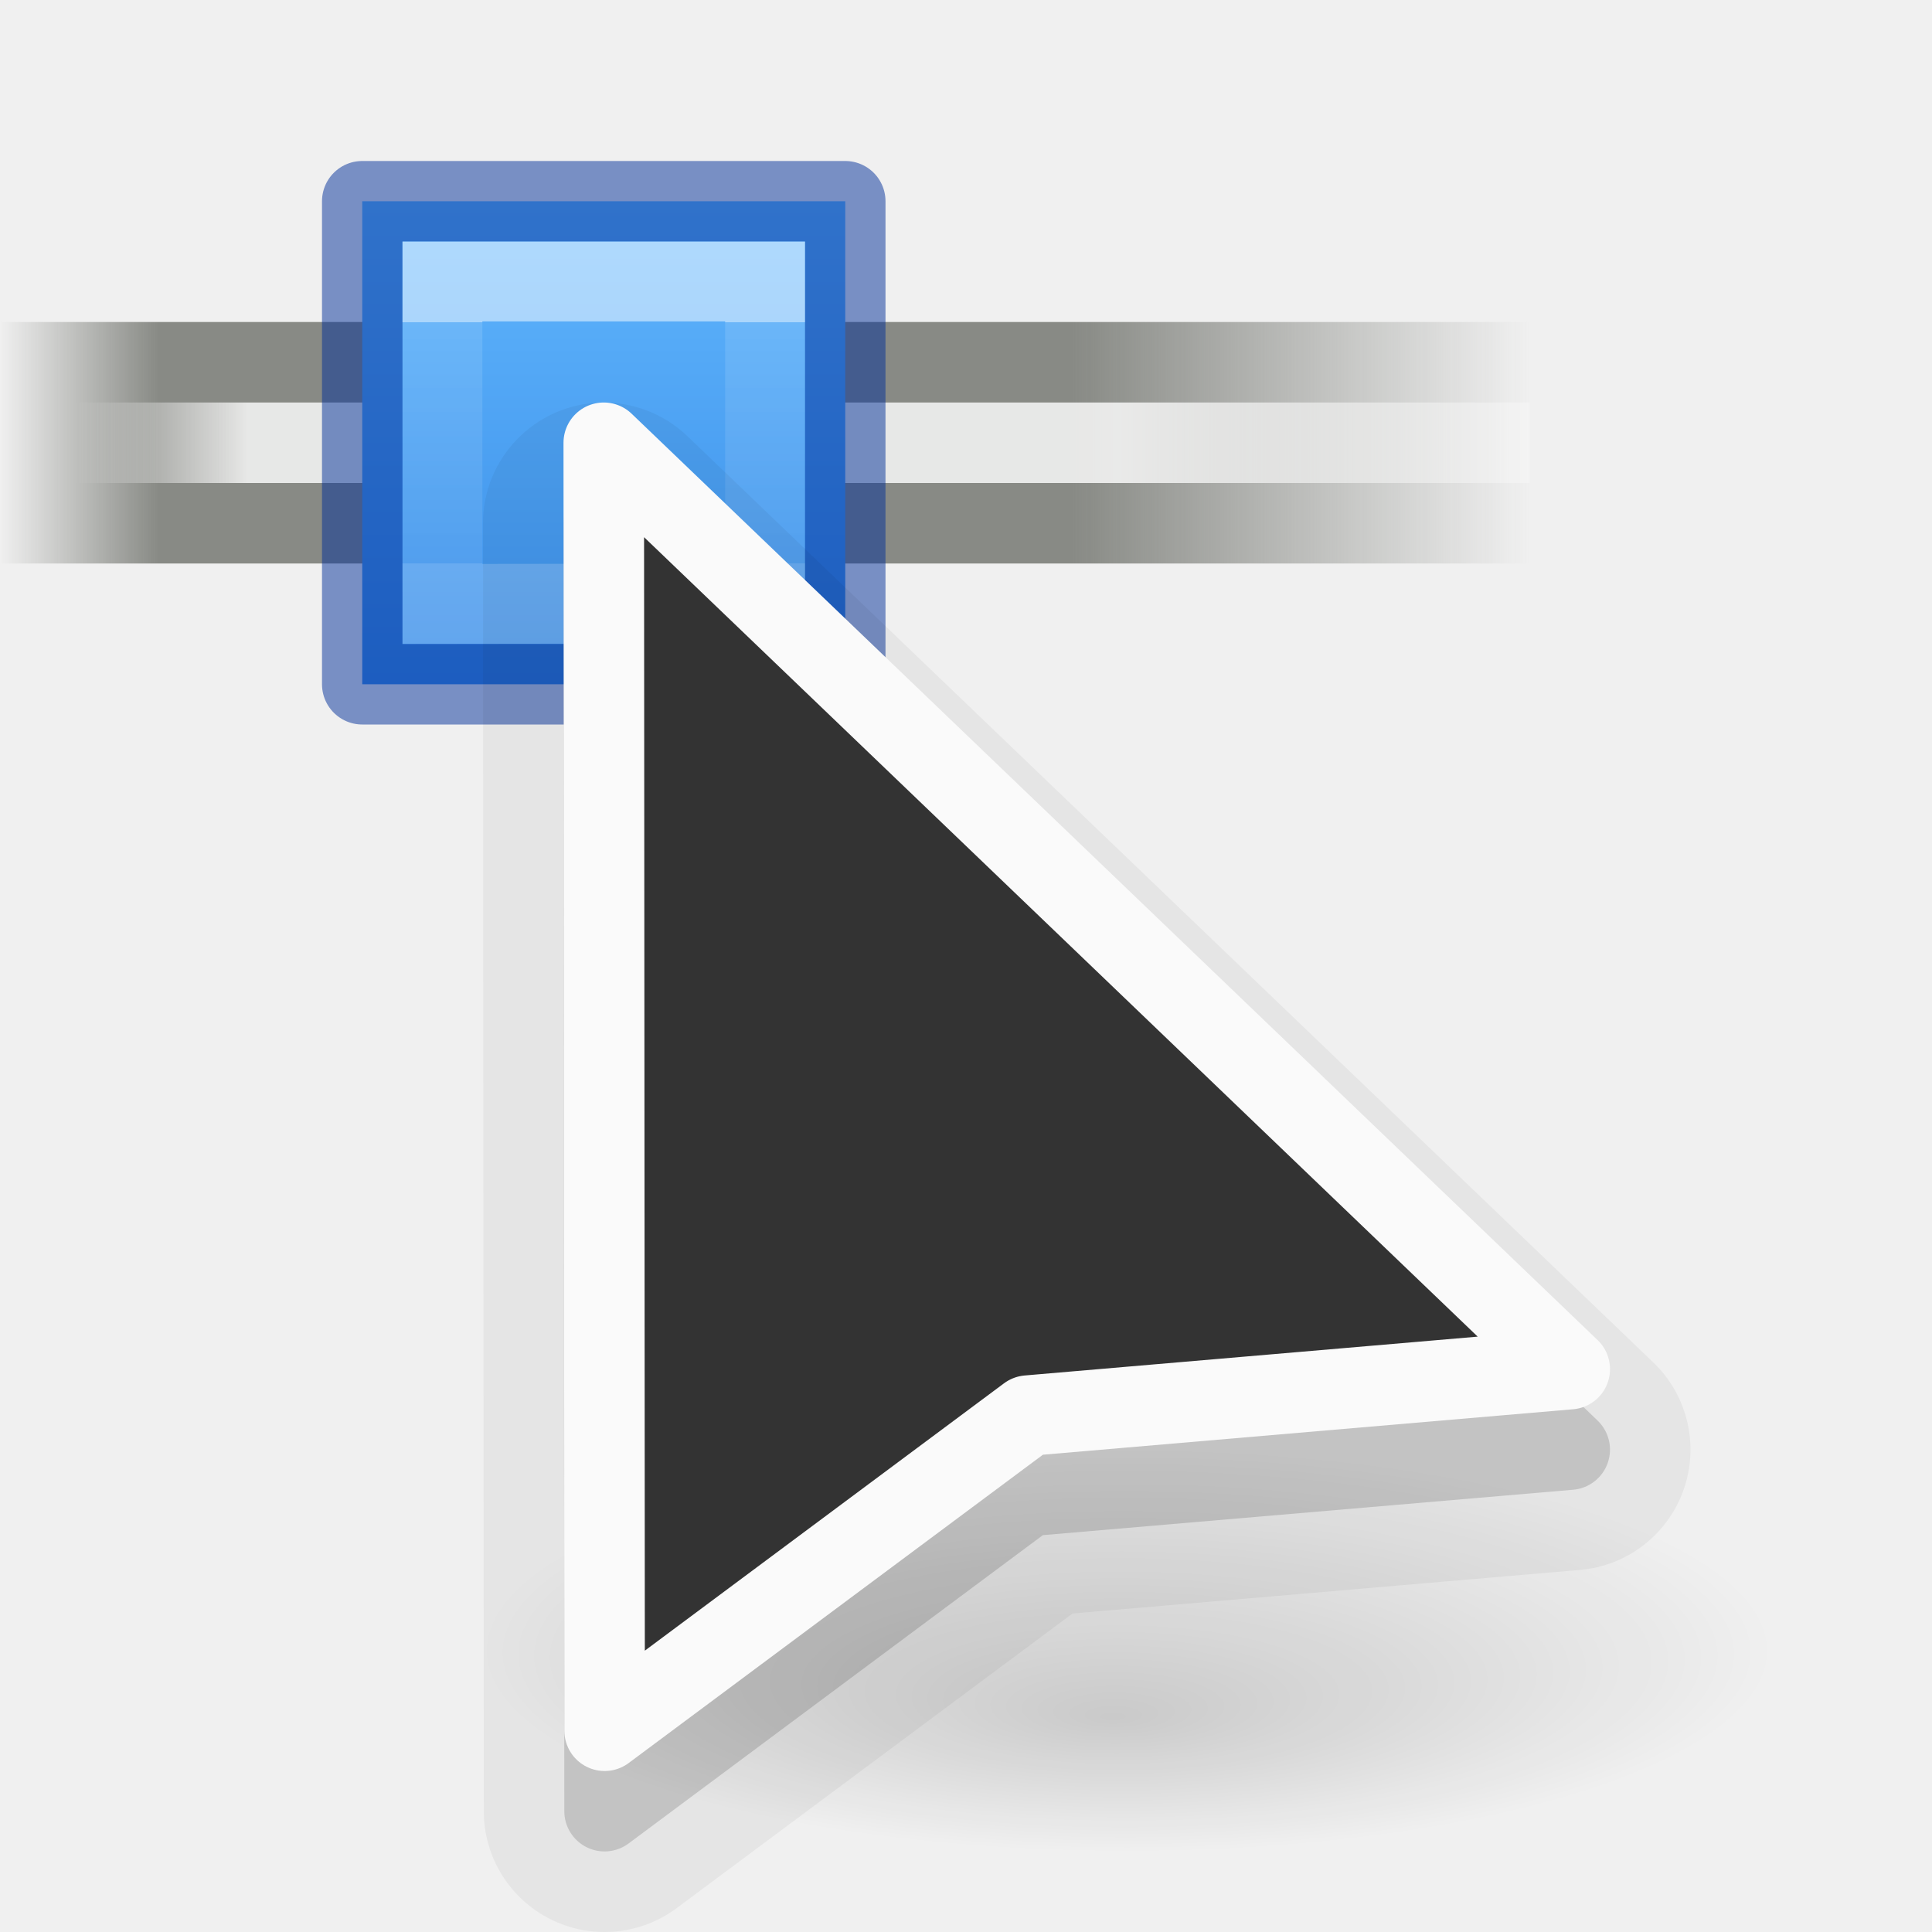
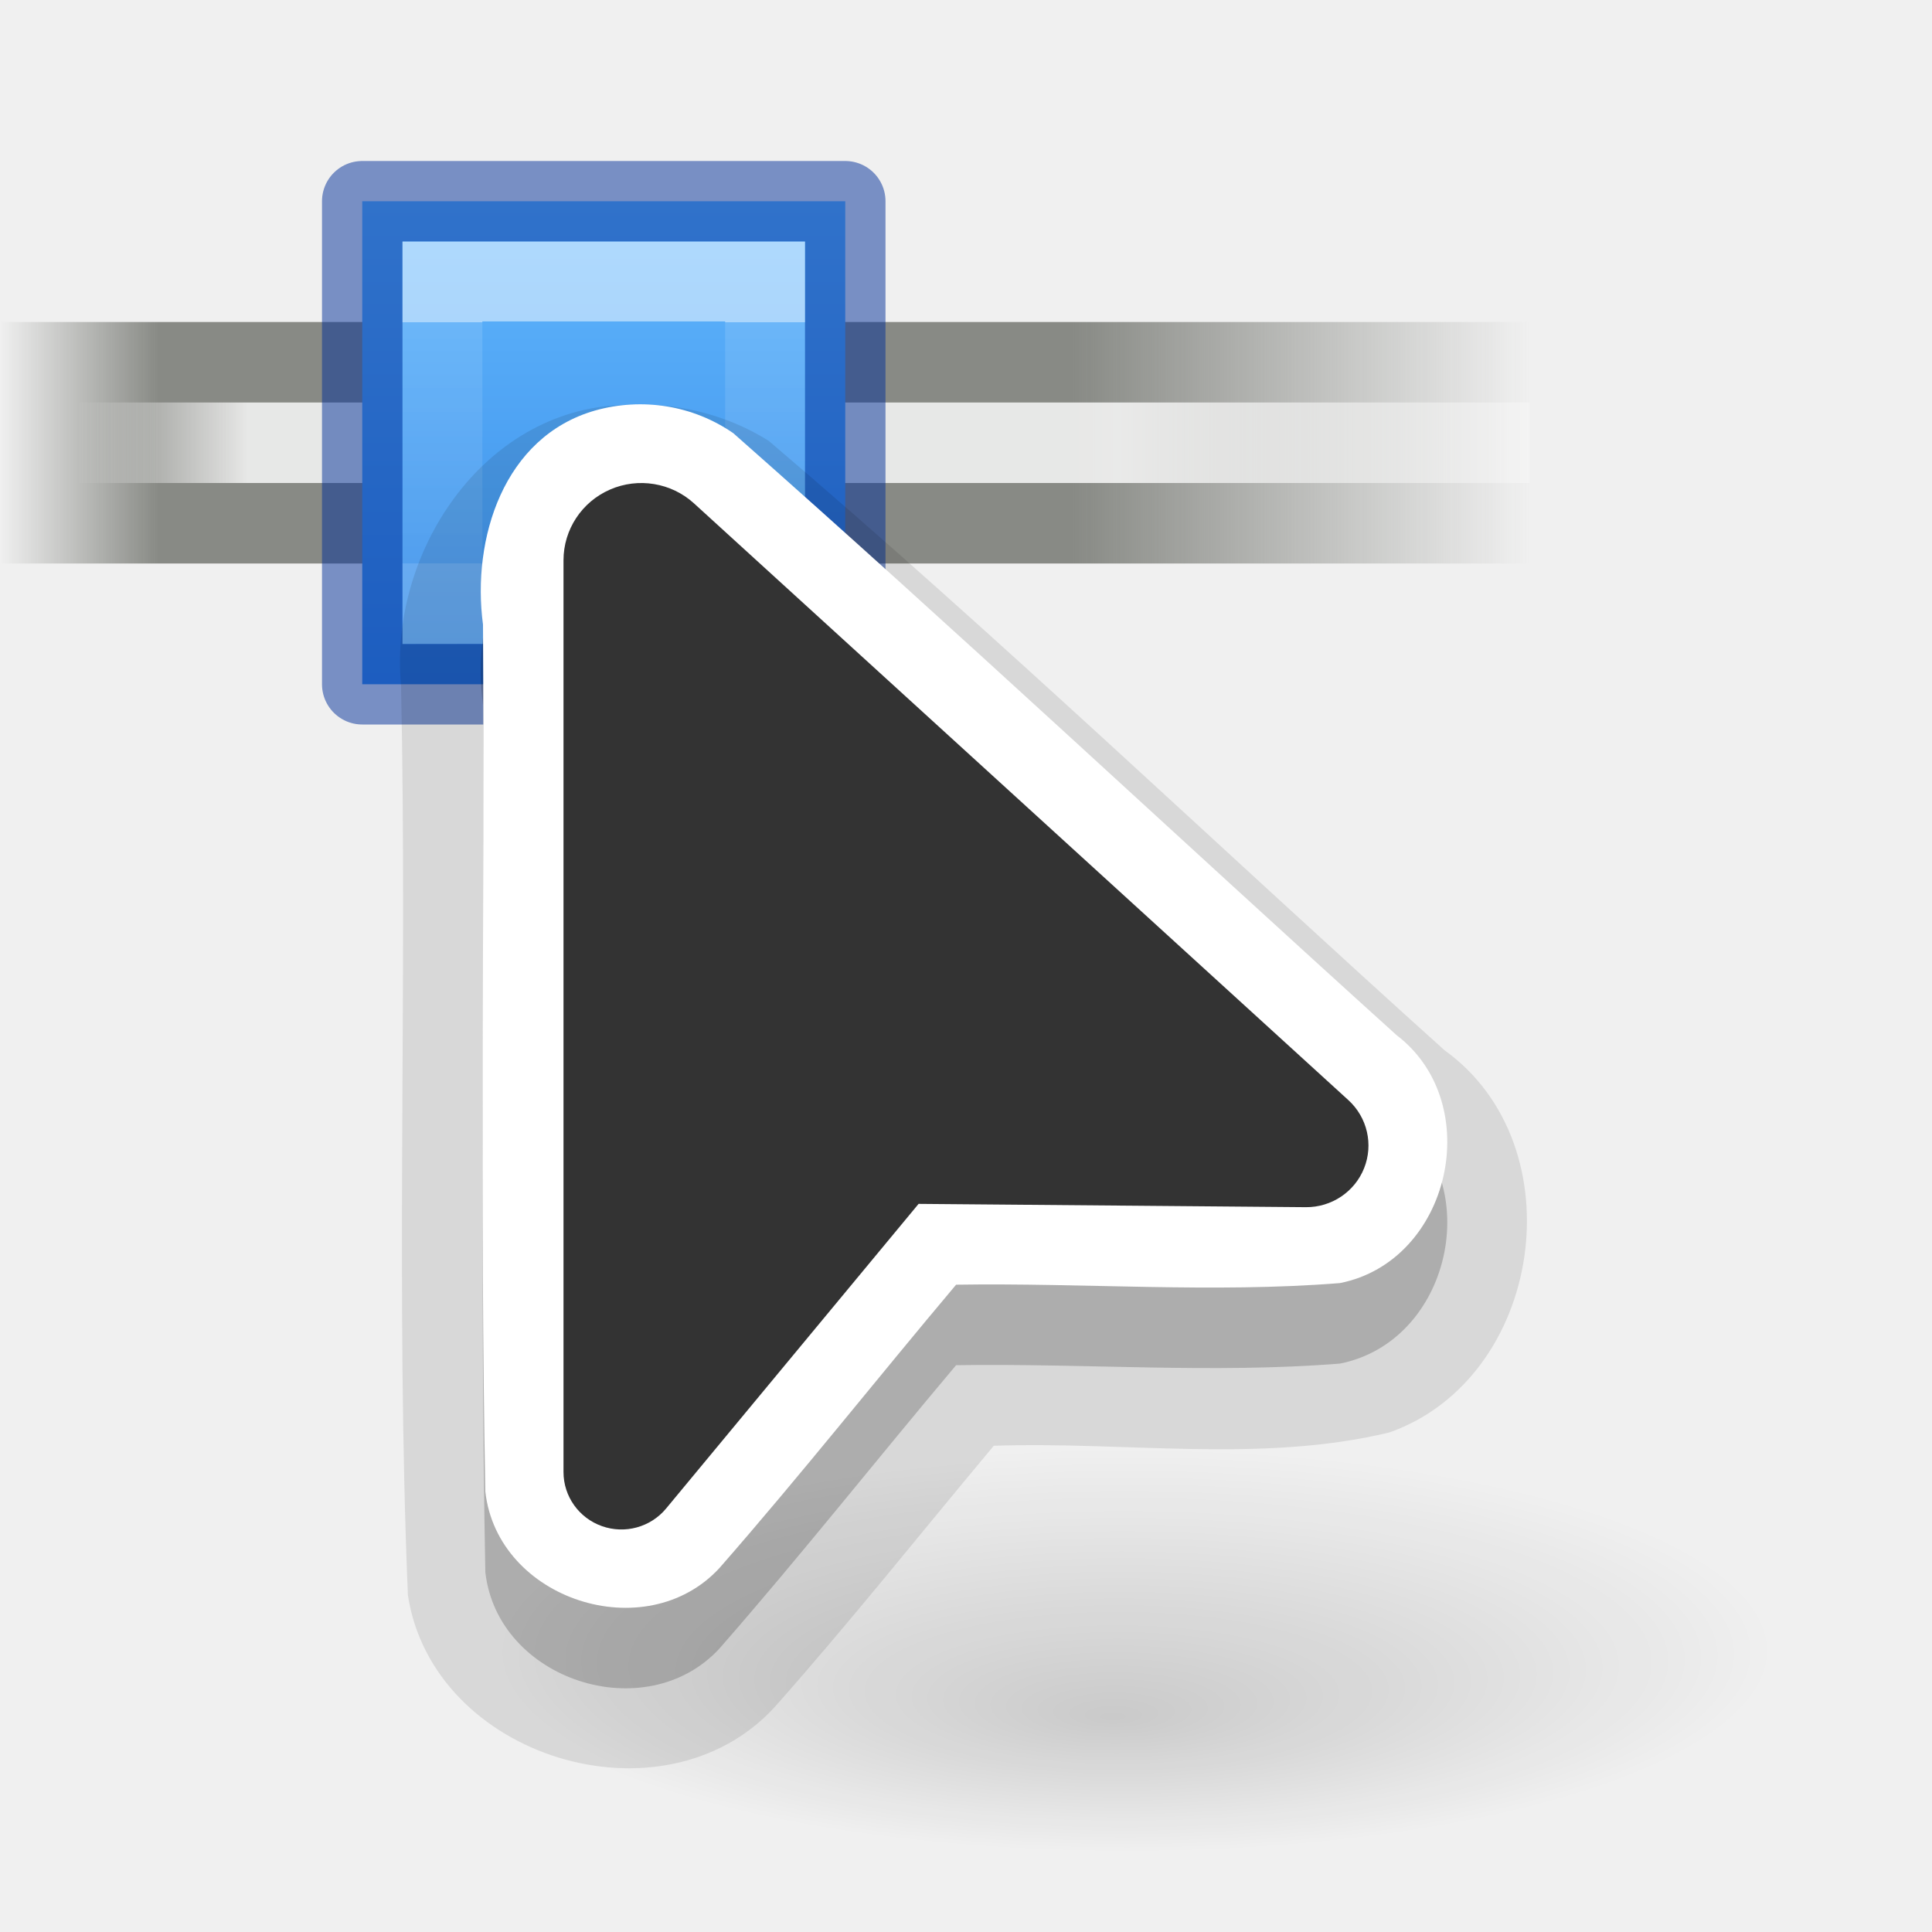
- <svg xmlns="http://www.w3.org/2000/svg" xmlns:xlink="http://www.w3.org/1999/xlink" id="svg3792" height="24" width="24" version="1.1">
+ <svg xmlns="http://www.w3.org/2000/svg" xmlns:xlink="http://www.w3.org/1999/xlink" id="svg3792" height="24" width="24" version="1.1" xml:space="preserve">
  <defs id="defs3794">
    <linearGradient id="linearGradient4382">
      <stop id="stop4384" style="stop-color:#64baff;stop-opacity:1" offset="0" />
      <stop id="stop4386" style="stop-color:#3689e6;stop-opacity:1" offset="1" />
    </linearGradient>
    <radialGradient r="8.088" fy="27.013" fx="-58.029" cy="24.297" cx="-57.85" gradientTransform="matrix(0.989175,0,0,0.3091187,71.2239,12.98946)" gradientUnits="userSpaceOnUse" id="radialGradient10565" xlink:href="#linearGradient8773" />
    <linearGradient id="linearGradient8773">
      <stop id="stop8775" offset="0" style="stop-color:black;stop-opacity:0.314" />
      <stop id="stop8777" offset="1" style="stop-color:black;stop-opacity:0;" />
    </linearGradient>
    <linearGradient gradientTransform="translate(-190.8773,-398.7132)" gradientUnits="userSpaceOnUse" y2="403.655" x2="209.877" y1="403.655" x1="190.876" id="linearGradient7964" xlink:href="#linearGradient7443" />
    <linearGradient id="linearGradient7443">
      <stop style="stop-color:#888a85;stop-opacity:0;" offset="0" id="stop7445" />
      <stop id="stop7447" offset="0.104" style="stop-color:#888a85;stop-opacity:1;" />
      <stop style="stop-color:#888a85;stop-opacity:1;" offset="0.701" id="stop7449" />
      <stop style="stop-color:#888a85;stop-opacity:0;" offset="1" id="stop7451" />
    </linearGradient>
    <linearGradient gradientTransform="matrix(1,0,0,0.333336,-190.8773,-129.2389)" y2="403.655" x2="212.503" y1="403.655" x1="191.803" gradientUnits="userSpaceOnUse" id="linearGradient7972" xlink:href="#linearGradient7431" />
    <linearGradient id="linearGradient7431">
      <stop id="stop7433" offset="0" style="stop-color:#e6e6e6;stop-opacity:0" />
      <stop style="stop-color:white;stop-opacity:1;" offset="0.104" id="stop7435" />
      <stop id="stop7438" offset="0.627" style="stop-color:white;stop-opacity:1;" />
      <stop id="stop7440" offset="1" style="stop-color:white;stop-opacity:0;" />
    </linearGradient>
    <linearGradient y2="38.112" x2="36.658" y1="21.587" x1="36.658" gradientTransform="matrix(0.6173247,0,0,0.1815412,-14.933,0.08103791)" gradientUnits="userSpaceOnUse" id="linearGradient8802" xlink:href="#linearGradient8812" />
    <linearGradient id="linearGradient8812">
      <stop id="stop8804" style="stop-color:#ffffff;stop-opacity:1" offset="0" />
      <stop id="stop8806" style="stop-color:#ffffff;stop-opacity:0.235" offset="0" />
      <stop id="stop8808" style="stop-color:#ffffff;stop-opacity:0.157" offset="1" />
      <stop id="stop8810" style="stop-color:#ffffff;stop-opacity:0.392" offset="1" />
    </linearGradient>
    <linearGradient gradientUnits="userSpaceOnUse" y2="9" x2="8" y1="2" x1="8" id="linearGradient932" xlink:href="#linearGradient4382" />
+     <linearGradient id="linearGradient1">
+       <stop style="stop-color:#0d52bf;stop-opacity:1" offset="0" id="stop1" />
+       <stop style="stop-color:#64baff;stop-opacity:1" offset="1" id="stop2" />
+     </linearGradient>
+     <linearGradient xlink:href="#linearGradient1" id="linearGradient4" gradientUnits="userSpaceOnUse" x1="17.08" y1="20.994" x2="17.08" y2="11.101" gradientTransform="translate(34)" />
+     <linearGradient id="linearGradient74767">
+       <stop id="stop74771" offset="0" style="stop-color:#ffffff;stop-opacity:0;" />
+       <stop id="stop74769" offset="1" style="stop-color:#ffffff;stop-opacity:1;" />
+     </linearGradient>
+     <radialGradient xlink:href="#linearGradient74767" id="radialGradient74808-2-1" gradientUnits="userSpaceOnUse" gradientTransform="matrix(2.527847,-1.7470655e-7,9.3176842e-8,1.348185,54.66606,59.05678)" cx="12" cy="16.276" fx="12" fy="16.276" r="5.934" />
+     <filter style="color-interpolation-filters:sRGB" id="filter74703-7-4" x="-0.317" width="1.632" y="-0.34" height="1.681">
+       <feGaussianBlur stdDeviation="1.143" id="feGaussianBlur74705-2-0" />
+     </filter>
  </defs>
  <rect y="7.6293945e-06" x="0" height="24" width="24" id="rect71" style="display:inline;opacity:1;fill:#000000;fill-opacity:0;fill-rule:evenodd;stroke:none;stroke-width:3.775;stroke-linecap:round;stroke-linejoin:round;stroke-miterlimit:4;stroke-dashoffset:0;stroke-opacity:1" />
  <ellipse style="display:inline;opacity:0.5;fill:url(#radialGradient10565);fill-opacity:1;stroke:none;stroke-width:1.141;stroke-linecap:round;stroke-linejoin:miter;stroke-miterlimit:4;stroke-dasharray:none;stroke-opacity:1" id="path10562" cx="14" cy="20.5" rx="8" ry="2.5" />
  <rect style="display:inline;opacity:1;fill:url(#linearGradient7964);fill-opacity:1;stroke:none;stroke-width:1;stroke-linecap:round;stroke-linejoin:miter;stroke-miterlimit:4;stroke-dasharray:none;stroke-opacity:1" id="rect7075" width="19" height="3" x="0" y="4" />
  <rect style="display:inline;opacity:0.8;fill:url(#linearGradient7972);fill-opacity:1;stroke:none;stroke-width:1;stroke-linecap:round;stroke-linejoin:miter;stroke-miterlimit:4;stroke-dasharray:none;stroke-opacity:1" id="rect7970" width="19" height="1" x="0" y="5" />
-   <path id="path7938" d="m 4.5,2.5 h 6 v 6 H 4.5 Z" style="display:inline;opacity:1;fill:url(#linearGradient932);fill-opacity:1;stroke:#002e99;stroke-width:1;stroke-linecap:round;stroke-linejoin:round;stroke-miterlimit:4;stroke-opacity:0.5;font-variation-settings:normal;vector-effect:none;stroke-dasharray:none;stroke-dashoffset:0;marker:none" />
+   <path id="path7938" d="m 4.5,2.5 h 6 v 6 H 4.5 Z" style="font-variation-settings:normal;display:inline;opacity:1;vector-effect:none;fill:url(#linearGradient932);fill-opacity:1;stroke:#002e99;stroke-width:1;stroke-linecap:round;stroke-linejoin:round;stroke-miterlimit:4;stroke-dasharray:none;stroke-dashoffset:0;stroke-opacity:0.5;marker:none" />
  <path id="path2647-0-3" d="m 5.496,3.497 v 4.005 l 4.008,-0.005 v -4 z" style="color:#000000;clip-rule:nonzero;display:inline;overflow:visible;visibility:visible;opacity:0.5;isolation:auto;mix-blend-mode:normal;color-interpolation:sRGB;color-interpolation-filters:linearRGB;solid-color:#000000;solid-opacity:1;fill:none;fill-opacity:1;fill-rule:nonzero;stroke:url(#linearGradient8802);stroke-width:0.992;stroke-linecap:butt;stroke-linejoin:miter;stroke-miterlimit:4;stroke-dasharray:none;stroke-dashoffset:0;stroke-opacity:1;marker:none;color-rendering:auto;image-rendering:auto;shape-rendering:auto;text-rendering:auto;enable-background:accumulate" />
-   <path d="M 7.447,5.002 A 1.5,1.5 0 0 0 6,6.5 l 0.01,16 A 1.5,1.5 0 0 0 8.406,23.703 l 4.918,-3.66 6.305,-0.541 a 1.5,1.5 0 0 0 0.91,-2.576 L 8.539,5.418 A 1.5,1.5 0 0 0 7.447,5.002 Z" id="path102-7-5" style="opacity:0.05;fill:#000000;fill-opacity:0.992;fill-rule:evenodd;stroke:none;stroke-width:1;stroke-linecap:round;stroke-linejoin:round;stroke-miterlimit:4;stroke-dasharray:none;stroke-dashoffset:0;stroke-opacity:1" />
-   <path d="M 7.482,6 A 0.5,0.5 0 0 0 7,6.5 l 0.01,16 a 0.5,0.5 0 0 0 0.799,0.4 l 5.146,-3.83 6.588,-0.564 a 0.5,0.5 0 0 0 0.303,-0.859 L 7.846,6.139 A 0.5,0.5 0 0 0 7.482,6 Z" id="path102-7" style="opacity:0.15;fill:#000000;fill-opacity:0.992;fill-rule:evenodd;stroke:none;stroke-width:1;stroke-linecap:round;stroke-linejoin:round;stroke-miterlimit:4;stroke-dasharray:none;stroke-dashoffset:0;stroke-opacity:1" />
-   <path style="opacity:1;fill:#333333;fill-opacity:1;fill-rule:evenodd;stroke:#fafafa;stroke-width:1;stroke-linecap:round;stroke-linejoin:round;stroke-miterlimit:4;stroke-dasharray:none;stroke-dashoffset:0;stroke-opacity:1" d="M 19.5,17.008 12.771,17.585 7.511,21.5 7.5,5.5 Z" id="path102" />
+   <path id="path7371-6-4-6-2-9-7" style="font-variation-settings:normal;opacity:0.1;vector-effect:none;fill:#000000;fill-opacity:1;fill-rule:evenodd;stroke:none;stroke-width:4;stroke-linecap:round;stroke-linejoin:round;stroke-miterlimit:4;stroke-dasharray:none;stroke-dashoffset:0;stroke-opacity:1;-inkscape-stroke:none;stop-color:#000000" d="m 7.723,5.031 c -1.737,0.065 -2.895,1.853 -2.741,3.486 0.08,3.764 -0.07,7.539 0.085,11.299 0.308,2.017 3.161,2.895 4.549,1.398 0.94,-1.059 1.82,-2.168 2.729,-3.254 1.634,-0.057 3.315,0.22 4.916,-0.166 1.905,-0.676 2.333,-3.561 0.684,-4.747 C 15.143,10.527 12.416,7.918 9.55,5.477 9.01,5.137 8.358,4.986 7.723,5.031 Z" />
+   <path id="path7371-6-4-9-2-5" style="font-variation-settings:normal;opacity:0.2;vector-effect:none;fill:#000000;fill-opacity:1;fill-rule:evenodd;stroke:none;stroke-width:4;stroke-linecap:round;stroke-linejoin:round;stroke-miterlimit:4;stroke-dasharray:none;stroke-dashoffset:0;stroke-opacity:1;-inkscape-stroke:none;stop-color:#000000" d="M 7.391,6.1 C 6.255,6.426 5.858,7.693 6,8.759 6.02,12.348 5.961,15.943 6.029,19.529 c 0.15,1.344 1.991,1.942 2.907,0.951 1.006,-1.149 1.956,-2.352 2.941,-3.521 1.588,-0.025 3.186,0.106 4.768,-0.02 1.376,-0.273 1.816,-2.231 0.705,-3.079 C 14.598,11.374 11.889,8.834 9.109,6.381 8.607,6.034 7.977,5.935 7.391,6.1 Z" />
+   <path id="path7371-6-1-0-3" style="font-variation-settings:normal;vector-effect:none;fill:#ffffff;fill-opacity:1;fill-rule:evenodd;stroke:none;stroke-width:4;stroke-linecap:round;stroke-linejoin:round;stroke-miterlimit:4;stroke-dasharray:none;stroke-dashoffset:0;stroke-opacity:1;-inkscape-stroke:none;stop-color:#000000" d="M 7.391,5.1 C 6.255,5.426 5.858,6.693 6,7.759 6.02,11.348 5.961,14.943 6.029,18.529 c 0.15,1.344 1.991,1.942 2.907,0.951 1.006,-1.149 1.956,-2.352 2.941,-3.521 1.588,-0.025 3.186,0.106 4.768,-0.02 1.376,-0.273 1.816,-2.231 0.705,-3.079 C 14.598,10.374 11.889,7.834 9.109,5.381 8.607,5.034 7.977,4.935 7.391,5.1 Z" />
+   <path id="path7371-2-2-5" d="m 7,6.959 v 11.328 a 0.719,0.713 0 0 0 1.274,0.453 l 3.137,-3.785 4.811,0.041 a 0.772,0.766 0 0 0 0.529,-1.329 L 8.621,6.253 A 0.967,0.959 0 0 0 7,6.959 Z" style="font-variation-settings:normal;vector-effect:none;fill:#333333;fill-opacity:1;fill-rule:evenodd;stroke:none;stroke-width:4;stroke-linecap:round;stroke-linejoin:round;stroke-miterlimit:4;stroke-dasharray:none;stroke-dashoffset:0;stroke-opacity:1;-inkscape-stroke:none;stop-color:#000000" />
</svg>
